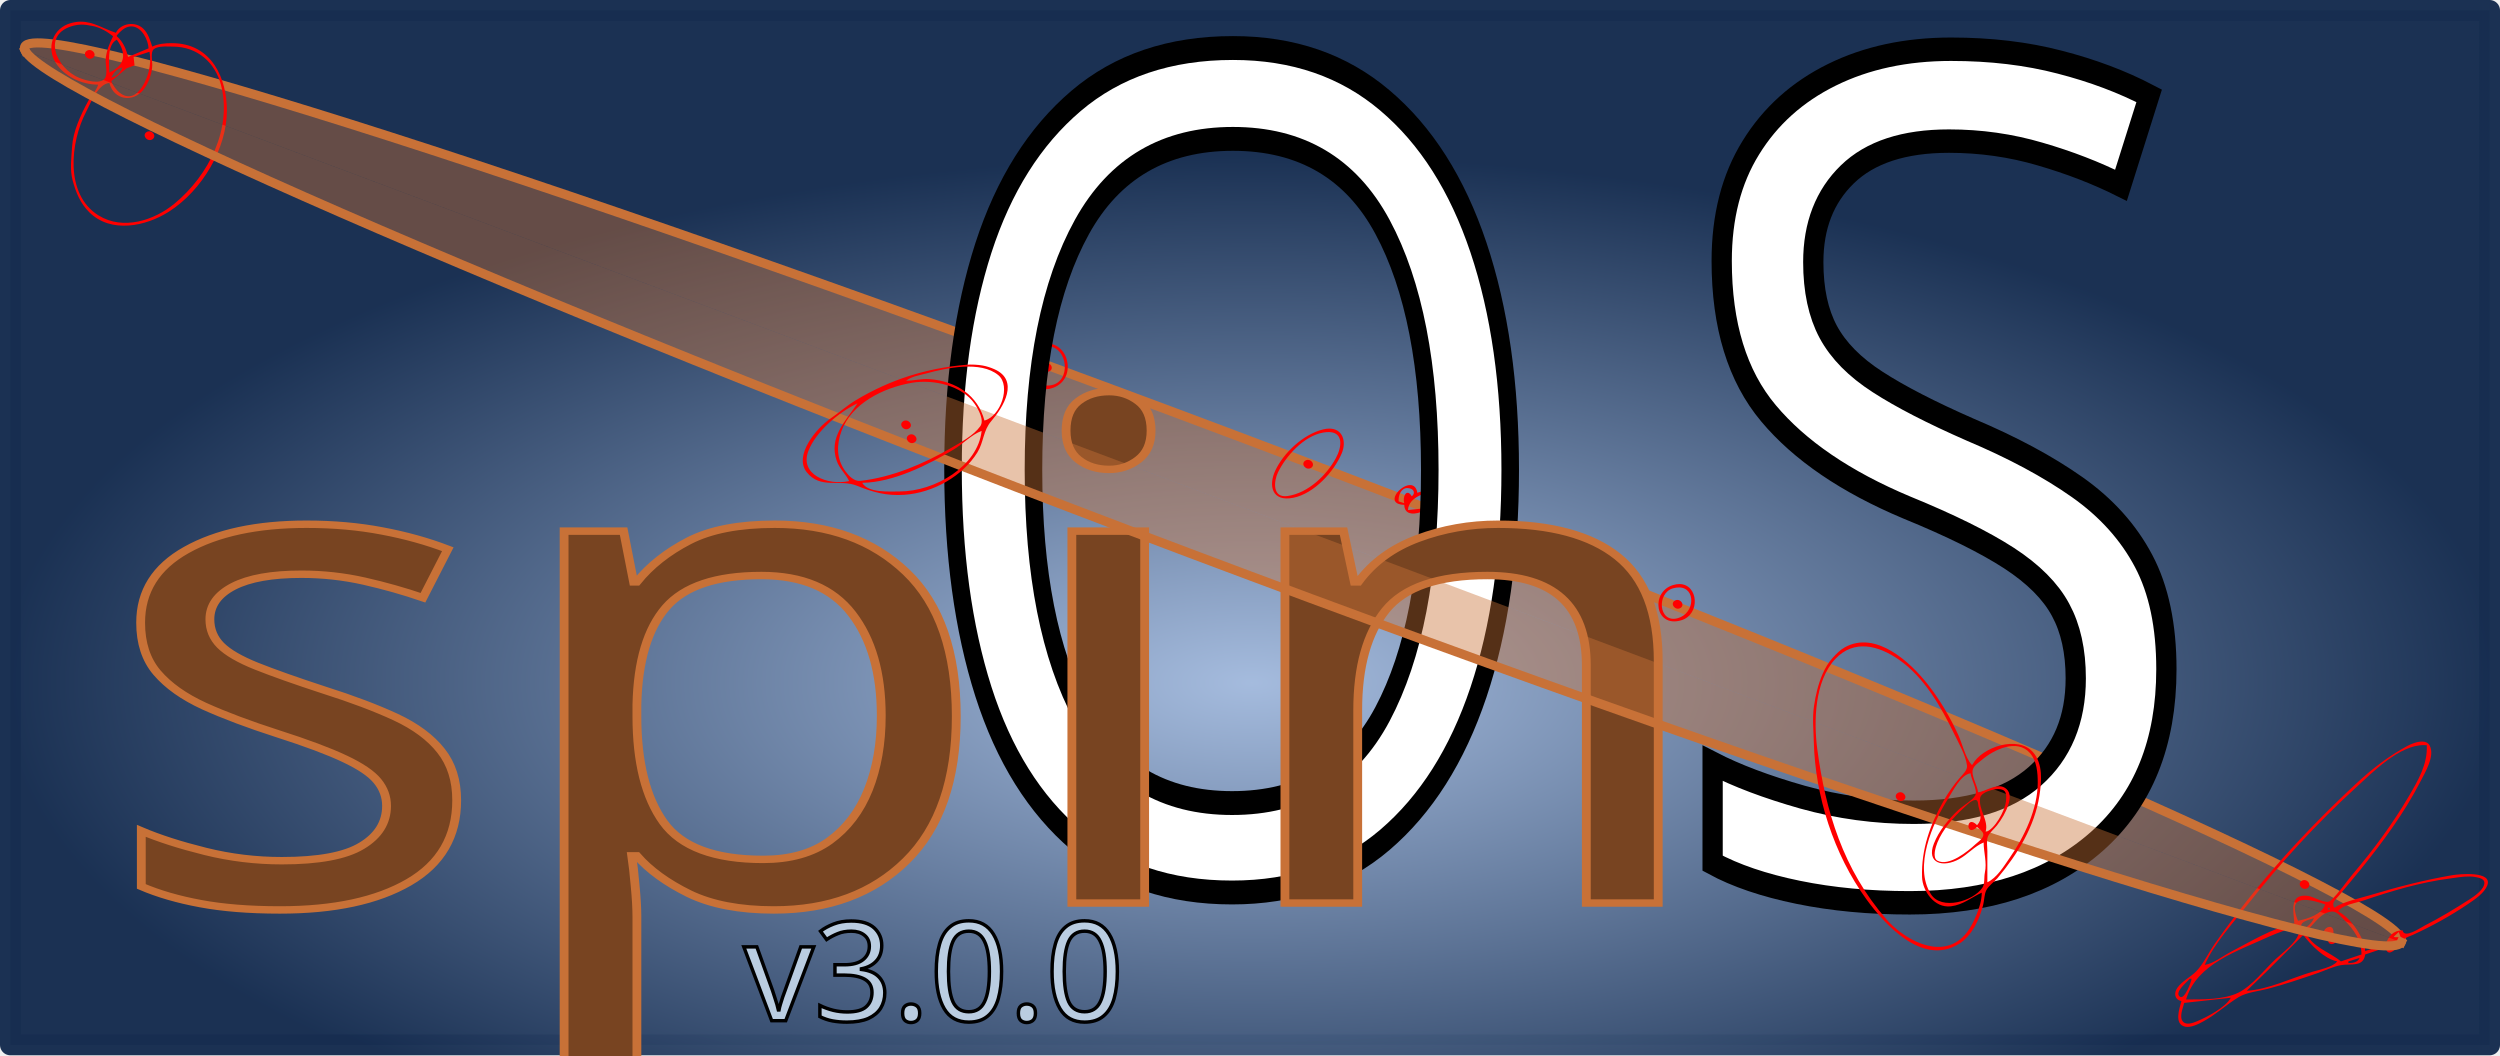
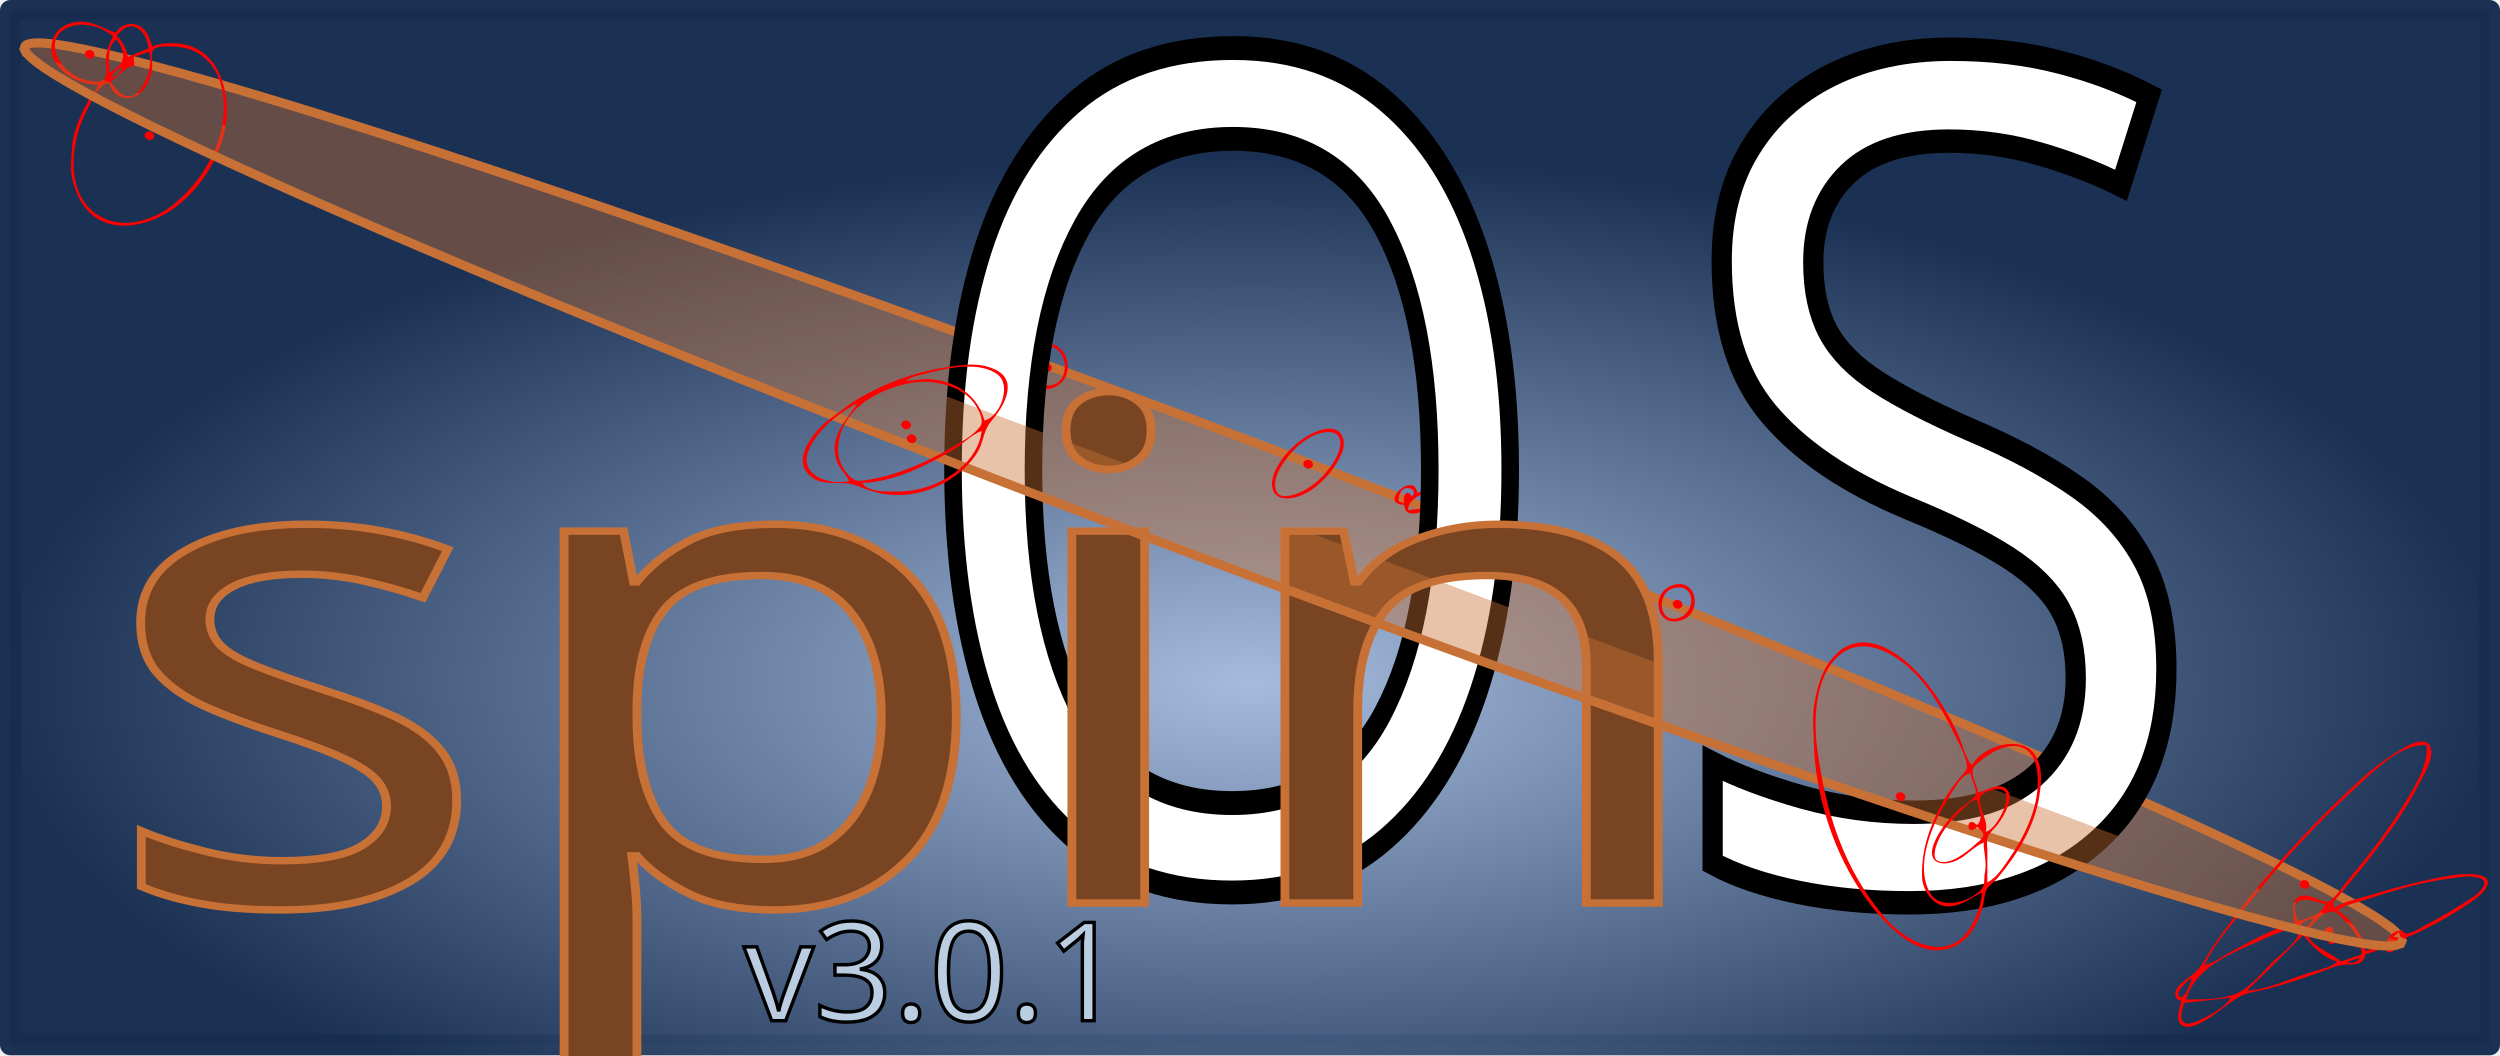
<svg xmlns="http://www.w3.org/2000/svg" xmlns:xlink="http://www.w3.org/1999/xlink" width="191.994mm" height="81.044mm" viewBox="0 0 191.994 81.044" version="1.1" id="svg8">
  <defs id="defs2">
    <linearGradient id="linearGradient1161">
      <stop style="stop-color:#a3badd;stop-opacity:0.98" offset="0" id="stop1157" />
      <stop style="stop-color:#162d50;stop-opacity:0.98" offset="1" id="stop1159" />
    </linearGradient>
    <radialGradient xlink:href="#linearGradient1161" id="radialGradient1145" cx="106.674" cy="171.789" fx="106.674" fy="171.789" r="95.197" gradientTransform="matrix(1,0,0,0.4172605,0,83.47611)" gradientUnits="userSpaceOnUse" />
    <radialGradient xlink:href="#linearGradient1161" id="radialGradient1163" gradientUnits="userSpaceOnUse" gradientTransform="matrix(1,0,0,0.4221168,0,82.78045)" cx="106.674" cy="171.46" fx="106.674" fy="171.46" r="95.997" />
    <clipPath clipPathUnits="userSpaceOnUse" id="clipPath1451">
      <path style="fill:none;stroke:#000000;stroke-width:0.265px;stroke-linecap:butt;stroke-linejoin:miter;stroke-opacity:1" d="m 71.579,-68.973 4.853,11.613 50.957,20.279 15.426,-9.533 15.426,11.093 -9.359,29.292 -102.607,-50.09 z" id="path1453" />
    </clipPath>
  </defs>
  <g id="layer3" transform="translate(0.9507479,1.101494)">
    <rect style="display:inline;fill:url(#radialGradient1163);fill-opacity:1;stroke:url(#radialGradient1145);stroke-width:1.6;stroke-linecap:square;stroke-linejoin:round;stroke-miterlimit:4;stroke-dasharray:none;stroke-opacity:1" id="rect1127" width="190.394" height="79.444" x="11.326" y="103.526" transform="translate(-11.4769,-103.8272)" />
    <path id="path1379" style="display:inline;opacity:1;fill:#c87137;fill-opacity:0.425;fill-rule:evenodd;stroke:#c87137;stroke-width:0.699;stroke-linecap:square;stroke-linejoin:round;stroke-miterlimit:4;stroke-dasharray:none;stroke-opacity:1" d="M 0.979,2.786 A 97.52,4.854 20.639 0 1 0.942,2.491 97.52,4.854 20.639 0 1 93.994,32.358 97.52,4.854 20.639 0 1 183.462,71.247 v 0 a 97.52,4.854 20.639 0 1 -0.005,0.012" />
    <path id="path1023-9" clip-path="none" style="display:inline;fill:#ff0000;fill-opacity:1;stroke:none;stroke-width:0.069" d="M 5.242,0.564 C 5.013,0.565 4.771,0.596 4.511,0.667 3.071,1.058 2.603,2.587 3.334,3.733 3.992,4.766 5.313,5.396 6.588,5.4 6.464,5.85 6.055,6.231 5.828,6.648 5.251,7.709 4.657,8.98 4.584,10.181 c -0.052,0.86 -0.183,1.738 0.048,2.59 0.243,0.896 0.579,1.739 1.275,2.428 1.667,1.649 4.341,1.087 6.116,-0.047 2.561,-1.637 4.451,-4.864 4.451,-7.76 1.44e-4,-2.447 -1.145,-5.179 -4.227,-5.179 -0.508,0 -1.047,0.045 -1.505,0.266 C 10.581,2.001 10.431,1.454 10.038,1.087 9.415,0.505 8.324,0.685 7.949,1.415 6.985,1.107 6.233,0.557 5.242,0.564 Z m 0.033,0.224 C 5.559,0.782 5.826,0.83 6.158,0.894 6.765,1.013 7.267,1.317 7.734,1.681 7.456,2.237 7.201,2.855 7.164,3.474 7.14,3.87 7.342,4.59 7.098,4.925 6.743,5.412 5.594,5.066 5.143,4.881 3.345,4.143 2.205,1.487 4.728,0.863 4.928,0.813 5.105,0.791 5.275,0.788 Z M 9.183,0.927 C 9.959,0.968 10.438,2.009 10.457,2.611 L 8.881,3.275 C 8.751,2.689 8.502,2.095 8.02,1.681 v -0.066 C 8.278,1.325 8.598,0.984 9.024,0.932 c 0.054,-0.007 0.107,-0.008 0.159,-0.005 z M 8.02,1.947 c 0.727,0.998 0.71,1.937 -0.573,2.523 0,-0.695 -0.215,-2.126 0.573,-2.523 z M 11.962,2.47 c 0.129,0.003 0.251,0.008 0.357,0.008 1.909,0 3.25,1.241 3.694,2.922 C 16.896,8.739 15.109,12.343 12.446,14.541 10.897,15.82 8.501,16.61 6.622,15.446 3.985,13.812 4.468,9.771 5.656,7.499 6.007,6.829 6.555,5.359 7.448,5.267 7.766,6.568 9.259,6.83 10.082,5.766 10.478,5.255 10.739,4.496 10.743,3.873 10.745,3.59 10.604,2.878 10.858,2.678 11.123,2.469 11.574,2.461 11.962,2.47 Z M 5.914,2.736 c -0.071,0.001 -0.145,0.024 -0.214,0.075 -0.361,0.265 0.115,0.8 0.487,0.528 C 6.48,3.124 6.221,2.73 5.914,2.736 Z M 10.528,2.876 C 10.719,3.826 10.411,5.074 9.758,5.843 8.907,6.845 7.952,5.98 7.59,5.134 L 8.777,4.14 9.38,3.918 9.31,3.275 Z M 8.451,4.072 C 8.304,4.461 8.035,4.769 7.59,4.868 7.746,4.489 8.018,4.181 8.451,4.072 Z m 2.049,4.907 c -0.071,0.001 -0.145,0.024 -0.214,0.075 -0.361,0.265 0.115,0.8 0.487,0.528 0.294,-0.215 0.035,-0.609 -0.273,-0.603 z M 79.438,25.272 c -0.186,-4.05e-4 -0.386,0.03 -0.597,0.097 -1.869,0.592 -1.029,3.916 0.942,3.357 1.993,-0.566 1.455,-3.45 -0.344,-3.454 z m 0.035,0.207 c 1.634,0.026 1.896,2.836 0.196,3.02 -1.956,0.212 -2.314,-2.834 -0.358,-3.014 0.056,-0.005 0.11,-0.007 0.163,-0.006 z m -0.049,1.296 c -0.071,0.001 -0.144,0.024 -0.214,0.075 -0.361,0.265 0.114,0.8 0.487,0.528 0.293,-0.215 0.034,-0.609 -0.273,-0.603 z m 21.718,5.038 c -0.146,-1.84e-4 -0.306,0.019 -0.481,0.063 -1.546,0.381 -3.043,1.816 -3.668,3.152 -0.55,1.175 -0.26,2.425 1.375,2.099 1.631,-0.325 3.145,-2.043 3.722,-3.41 0.386,-0.915 0.072,-1.902 -0.948,-1.903 z m 0.035,0.269 c 1.037,0.064 0.935,1.134 0.461,2.004 -0.696,1.28 -2.097,2.669 -3.7,2.905 -1.194,0.176 -1.068,-1.142 -0.744,-1.813 0.593,-1.224 1.958,-2.788 3.466,-3.059 0.197,-0.035 0.368,-0.047 0.516,-0.037 z m -1.692,2.13 c -0.071,0.001 -0.145,0.024 -0.214,0.075 -0.361,0.265 0.114,0.8 0.487,0.528 0.293,-0.215 0.035,-0.609 -0.273,-0.603 z m 7.848,1.939 c -0.8,0.005 -1.965,1.475 -0.439,1.521 0.05,1.428 2.34,0.216 2.784,-0.411 0.439,-0.62 -0.073,-1.038 -0.777,-0.878 -0.352,0.08 -0.651,0.284 -1.003,0.358 -0.072,-0.431 -0.297,-0.592 -0.564,-0.591 z m -0.189,0.229 c 0.074,0.002 0.155,0.016 0.242,0.047 0.307,0.107 0.32,0.422 0.081,0.581 -0.398,-0.669 -0.728,0.071 -0.573,0.531 l -0.43,-0.133 c -0.046,-0.409 0.16,-1.037 0.68,-1.026 z m 2.472,0.229 c -0.014,0.436 -0.283,0.675 -0.645,0.93 -0.36,-0.719 -0.902,-0.234 -0.573,0.399 l -1.218,0.132 c 0.034,-1.033 1.53,-1.461 2.436,-1.461 z m 8.026,3.044 c -0.113,-0.007 -0.246,0.01 -0.4,0.059 -0.714,0.225 -1.465,0.921 -1.758,1.557 -0.268,0.581 -0.033,1.113 0.724,0.923 0.737,-0.186 1.499,-0.897 1.806,-1.531 0.231,-0.475 0.118,-0.976 -0.372,-1.008 z m 0.285,0.276 c -0.006,0.494 -0.221,1.022 -0.716,1.262 -0.083,-1.009 -1.304,0.122 -0.215,0.199 -0.14,0.247 -1.079,0.958 -1.318,0.51 -0.172,-0.323 0.111,-0.697 0.307,-0.943 0.507,-0.639 1.081,-1.028 1.942,-1.028 z m 10.095,3.823 c -0.151,-2.24e-4 -0.316,0.025 -0.494,0.08 -1.735,0.533 -1.392,3.293 0.624,2.707 1.515,-0.44 1.33,-2.785 -0.13,-2.787 z m -0.037,0.26 c 1.318,0.002 1.25,2.003 -0.099,2.366 -1.472,0.395 -1.624,-1.942 -0.355,-2.298 0.166,-0.047 0.317,-0.068 0.454,-0.067 z m -0.128,0.956 c -0.071,0.001 -0.144,0.025 -0.214,0.076 -0.361,0.265 0.114,0.8 0.487,0.528 0.293,-0.215 0.034,-0.609 -0.273,-0.603 z m 57.22,10.882 c -0.401,-0.012 -0.885,0.193 -1.156,0.339 -1.429,0.773 -2.708,1.76 -3.875,2.842 -4.101,3.801 -7.789,7.889 -10.944,12.402 -0.454,0.65 -0.83,1.487 -1.386,2.059 -0.441,0.452 -1.073,0.734 -1.447,1.263 -0.282,0.401 -0.24,0.891 0.308,1.031 -0.145,0.539 -0.594,1.769 0.287,1.959 0.455,0.098 1.051,-0.216 1.426,-0.423 0.97,-0.535 1.756,-1.287 2.694,-1.853 0.61,-0.368 1.561,-0.457 2.256,-0.64 1.255,-0.33 2.49,-0.75 3.713,-1.169 0.602,-0.206 1.247,-0.526 1.875,-0.639 0.775,-0.139 1.718,0.183 1.863,-0.822 l 1.576,-0.531 c 0.201,1.101 1.236,-0.5 1.454,-0.674 0.176,-0.139 0.419,-0.202 0.624,-0.296 1.479,-0.677 2.907,-1.467 4.237,-2.368 0.524,-0.355 1.273,-0.856 1.49,-1.446 0.406,-1.102 -2.124,-0.872 -2.718,-0.769 -2.145,0.371 -4.226,0.907 -6.305,1.536 -0.834,0.252 -2.02,0.481 -2.723,0.962 -0.264,-0.379 0.075,-0.605 0.335,-0.918 0.556,-0.671 1.124,-1.336 1.671,-2.016 1.707,-2.117 3.357,-4.341 4.585,-6.733 0.362,-0.705 1.149,-1.983 0.728,-2.784 -0.117,-0.223 -0.328,-0.308 -0.569,-0.316 z m 0.158,0.271 c 0.062,0.001 0.123,0.005 0.185,0.011 0.067,1.456 -0.652,2.674 -1.387,3.931 -1.217,2.077 -2.695,4.075 -4.268,5.931 -0.573,0.676 -1.071,1.458 -1.727,2.07 -0.345,0.322 -1.282,-0.296 -1.716,-0.36 -1.545,-0.228 -1.101,1.306 -1.075,2.108 -1.672,0.351 -3.447,1.451 -4.937,2.221 -0.575,0.297 -1.294,0.88 -1.941,0.966 0.714,-1.65 2.189,-3.231 3.314,-4.658 2.505,-3.179 5.266,-6.192 8.292,-8.956 1.244,-1.136 3.344,-3.304 5.261,-3.264 z m 3.473,10.089 c 0.175,0.003 0.346,0.019 0.51,0.055 0.253,0.055 0.621,0.128 0.626,0.426 0.007,0.493 -0.729,1.013 -1.117,1.262 -1.135,0.728 -2.248,1.408 -3.462,2.025 -0.352,0.179 -1.58,1.041 -1.707,0.366 -0.724,0.007 -1.079,0.46 -1.29,1.062 l -1.576,0.531 c -0.072,-1.054 -1.099,-2.525 -2.078,-3.054 0.292,-0.494 1.439,-0.653 1.985,-0.841 2.084,-0.711 4.34,-1.385 6.541,-1.669 0.49,-0.063 1.044,-0.172 1.568,-0.162 z m -12.703,0.274 c -0.071,0.001 -0.144,0.024 -0.214,0.075 -0.361,0.264 0.114,0.8 0.487,0.528 0.293,-0.215 0.034,-0.609 -0.273,-0.603 z m -0.016,1.528 c 0.511,-0.023 1.185,0.188 1.621,0.338 -0.206,0.756 -1.32,1.108 -2.077,1.262 -0.092,-0.176 -0.133,-0.343 -0.185,-0.531 -0.217,-0.787 0.131,-1.045 0.641,-1.068 z m 1.836,0.604 h 0.143 v 0.133 h -0.143 z m 0.296,0.286 c 0.39,-0.04 0.737,0.428 0.969,0.659 0.765,0.761 1.315,1.582 1.315,2.64 l -1.576,0.531 c -0.895,-0.749 -2.245,-1.093 -2.723,-2.258 0.601,-0.509 1.103,-1.479 2.016,-1.573 z m -1.371,0.511 c -0.135,0.36 -0.504,0.68 -0.86,0.864 -0.413,-0.552 0.374,-0.717 0.86,-0.864 z m -1.505,0.531 c 1.196,0.576 -0.878,2.098 -1.409,2.59 -0.855,0.794 -1.821,2.077 -2.89,2.602 -1.114,0.547 -2.785,0.519 -4.012,0.519 0.823,-2.766 3.956,-3.706 6.477,-4.874 0.576,-0.267 1.348,-0.454 1.834,-0.836 z m 2.68,0.138 c -0.314,0.039 -0.662,0.486 -0.101,0.659 0,0.129 -0.013,0.268 0.011,0.395 0.129,0.688 1.234,-0.144 0.419,-0.395 0,-0.129 0.014,-0.268 -0.01,-0.395 -0.04,-0.215 -0.176,-0.282 -0.319,-0.264 z m 5.344,0.393 0.143,0.399 h -0.573 z m -7.38,0.266 h 0.072 c 0.577,0.742 1.568,1.78 2.579,1.992 -0.342,0.446 -1.389,0.641 -1.935,0.805 -1.581,0.475 -3.345,1.349 -5.015,1.452 l 1.576,-1.527 z m 6.806,0.664 0.215,0.133 -0.358,0.266 z m -2.436,1.062 c -0.125,0.334 -0.513,0.389 -0.86,0.399 v -0.133 z m -13.04,1.594 h 0.143 c -0.035,0.246 -0.535,1.616 -0.89,1.389 -0.5,-0.321 0.564,-1.155 0.747,-1.389 z m 3.152,1.461 c -0.391,0.735 -1.818,1.481 -2.609,1.812 -0.296,0.124 -0.808,0.313 -1.063,0.026 -0.321,-0.361 0.004,-1.047 0.09,-1.44 z" />
  </g>
  <g id="layer2" style="display:inline" transform="translate(0.9507479,1.101494)">
    <text xml:space="preserve" style="font-size:11.353px;line-height:1.25;font-family:'CMU Serif';-inkscape-font-specification:'CMU Serif';display:inline;fill:#ffffff;stroke:#000000;stroke-width:1.572;stroke-miterlimit:4;stroke-dasharray:none" x="79.615" y="57.095" id="text1117" transform="scale(0.8577119,1.165893)">
      <tspan id="tspan1115" x="79.615" y="57.095" style="font-style:normal;font-variant:normal;font-weight:normal;font-stretch:expanded;font-size:75.689px;font-family:'Stint Ultra Expanded';-inkscape-font-specification:'Stint Ultra Expanded, Expanded';letter-spacing:-0.009px;fill:#ffffff;stroke:#000000;stroke-width:1.572;stroke-miterlimit:4;stroke-dasharray:none">O</tspan>
    </text>
    <text xml:space="preserve" style="font-size:12.459px;line-height:1.25;font-family:'CMU Serif';-inkscape-font-specification:'CMU Serif';display:inline;fill:#ffffff;stroke:#000000;stroke-width:1.673;stroke-miterlimit:4;stroke-dasharray:none" x="136.158" y="62.632" id="text1121" transform="scale(0.9300762,1.075181)">
      <tspan id="tspan1119" x="136.158" y="62.632" style="font-style:normal;font-variant:normal;font-weight:normal;font-stretch:normal;font-size:83.059px;font-family:'Stint Ultra Expanded';-inkscape-font-specification:'Stint Ultra Expanded, ';fill:#ffffff;stroke:#000000;stroke-width:1.673;stroke-miterlimit:4;stroke-dasharray:none">S</tspan>
    </text>
  </g>
  <g id="layer1" transform="translate(-10.52615,-102.7257)" style="display:inline">
    <text xml:space="preserve" style="font-style:normal;font-variant:normal;font-weight:normal;font-stretch:normal;font-size:58.127px;line-height:1.25;font-family:'Stint Ultra Condensed';-inkscape-font-specification:'Stint Ultra Condensed, ';font-variant-ligatures:normal;font-variant-caps:normal;font-variant-numeric:normal;font-variant-east-asian:normal;fill:#784421;fill-opacity:1;stroke:#c87137;stroke-width:0.621;stroke-miterlimit:4;stroke-dasharray:none;stroke-opacity:1" x="16.582" y="187.711" id="text1095" transform="scale(1.090855,0.9167122)">
      <tspan id="tspan1093" x="16.582" y="187.711" style="font-style:normal;font-variant:normal;font-weight:normal;font-stretch:normal;font-size:58.127px;font-family:'Stint Ultra Condensed';-inkscape-font-specification:'Stint Ultra Condensed, ';font-variant-ligatures:normal;font-variant-caps:normal;font-variant-numeric:normal;font-variant-east-asian:normal;fill:#784421;fill-opacity:1;stroke:#c87137;stroke-width:0.621;stroke-miterlimit:4;stroke-dasharray:none;stroke-opacity:1" dy="0 0 0" dx="0 0 0.099">spin</tspan>
    </text>
    <text xml:space="preserve" style="font-size:10.583px;line-height:1.25;font-family:'CMU Serif';-inkscape-font-specification:'CMU Serif';fill:#bacde1;fill-opacity:1;stroke:#000000;stroke-width:0.265" x="67.647" y="181.113" id="text1125">
-       <tspan id="tspan1123" x="67.647" y="181.113" style="font-style:normal;font-variant:normal;font-weight:normal;font-stretch:normal;font-family:'Stint Ultra Condensed';-inkscape-font-specification:'Stint Ultra Condensed, ';fill:#bacde1;fill-opacity:1;stroke:#000000;stroke-width:0.265">v3.0.0</tspan>
+       <tspan id="tspan1123" x="67.647" y="181.113" style="font-style:normal;font-variant:normal;font-weight:normal;font-stretch:normal;font-family:'Stint Ultra Condensed';-inkscape-font-specification:'Stint Ultra Condensed, ';fill:#bacde1;fill-opacity:1;stroke:#000000;stroke-width:0.265">v3.0.1</tspan>
    </text>
    <path style="display:inline;opacity:1;fill:#c87137;fill-opacity:0.425;fill-rule:evenodd;stroke:#c87137;stroke-width:0.699;stroke-linecap:square;stroke-linejoin:round;stroke-miterlimit:4;stroke-dasharray:none;stroke-opacity:1" d="M 194.934,175.086 A 97.52,4.854 20.639 0 1 101.887,145.208 97.52,4.854 20.639 0 1 12.456,106.614" id="path1018" />
    <path style="display:inline;fill:#ff0000;fill-opacity:1;stroke:none;stroke-width:0.379;stroke-miterlimit:4;stroke-dasharray:none;stroke-opacity:1" d="m 5.337,-85.53 c -0.122,0.48 -0.526,0.887 -0.75,1.331 -0.571,1.131 -1.157,2.485 -1.228,3.765 -0.051,0.917 -0.181,1.852 0.047,2.76 0.24,0.955 0.573,1.853 1.26,2.588 1.647,1.758 4.288,1.159 6.041,-0.05 2.53,-1.744 4.397,-5.185 4.397,-8.27 1.42e-4,-2.608 -1.131,-5.52 -4.176,-5.52 -0.502,0 -1.034,0.048 -1.486,0.283 -0.16,-0.508 -0.309,-1.091 -0.696,-1.482 -0.615,-0.62 -1.693,-0.428 -2.064,0.35 -1.172,-0.404 -2.026,-1.199 -3.396,-0.798 -1.422,0.416 -1.885,2.046 -1.163,3.268 0.65,1.1 1.955,1.772 3.214,1.776 m 1.132,-3.963 c -0.274,0.593 -0.526,1.252 -0.563,1.911 -0.023,0.422 0.176,1.19 -0.065,1.547 -0.351,0.519 -1.486,0.151 -1.932,-0.047 -1.776,-0.787 -2.902,-3.617 -0.41,-4.283 0.528,-0.141 0.889,-0.076 1.413,0.034 0.6,0.126 1.096,0.451 1.557,0.838 m 2.689,0.991 -1.557,0.708 c -0.128,-0.624 -0.373,-1.257 -0.849,-1.699 v -0.071 c 0.255,-0.308 0.57,-0.672 0.991,-0.727 0.859,-0.113 1.395,1.104 1.415,1.789 m -2.406,-0.708 c 0.718,1.064 0.701,2.065 -0.566,2.689 0,-0.741 -0.212,-2.266 0.566,-2.689 m -0.566,3.539 c 0.315,1.387 1.79,1.666 2.603,0.532 0.391,-0.545 0.648,-1.354 0.653,-2.019 0.002,-0.301 -0.138,-1.06 0.114,-1.273 0.349,-0.297 1.024,-0.213 1.444,-0.213 1.885,0 3.21,1.322 3.649,3.114 0.871,3.559 -0.894,7.401 -3.525,9.743 -1.53,1.362 -3.896,2.205 -5.753,0.964 -2.605,-1.741 -2.128,-6.047 -0.954,-8.47 0.346,-0.714 0.887,-2.281 1.769,-2.379 m -1.727,-2.617 c -0.357,0.282 0.113,0.853 0.481,0.562 0.357,-0.282 -0.113,-0.853 -0.481,-0.562 m 4.77,0.069 c 0.188,1.012 -0.115,2.342 -0.761,3.162 -0.841,1.068 -1.783,0.146 -2.141,-0.756 l 1.172,-1.06 0.595,-0.237 -0.069,-0.685 1.203,-0.425 m -2.052,1.274 c -0.145,0.415 -0.41,0.744 -0.849,0.849 0.154,-0.405 0.423,-0.733 0.849,-0.849 m 1.812,5.31 c -0.357,0.282 0.113,0.853 0.481,0.562 0.357,-0.282 -0.113,-0.853 -0.481,-0.562 m 67.719,17.389 c -1.846,0.631 -1.016,4.174 0.93,3.578 2.172,-0.665 1.302,-4.34 -0.93,-3.578 m 0.464,0.124 c 1.756,-0.175 2.088,3.009 0.354,3.212 -1.932,0.226 -2.285,-3.02 -0.354,-3.212 m -6.157,1.344 c -3.064,0.268 -5.822,1.225 -8.422,2.91 -0.688,0.446 -1.258,1.01 -1.911,1.492 -1.068,0.789 -2.797,3.015 -1.812,4.381 1.032,1.432 2.521,0.548 3.821,1.121 1.202,0.53 2.243,0.841 3.582,0.742 2.22,-0.163 4.448,-1.547 5.55,-3.468 0.49,-0.853 0.435,-1.794 1.055,-2.565 0.934,-1.161 2.15,-3.339 0.229,-4.252 -0.277,-0.132 -0.586,-0.242 -0.889,-0.299 -0.36,-0.068 -0.839,-0.096 -1.203,-0.064 m 6.058,0.111 c -0.357,0.282 0.113,0.853 0.481,0.562 0.357,-0.282 -0.113,-0.853 -0.481,-0.562 m -4.714,4.457 c -0.489,-2.025 -2.105,-3.224 -4.176,-3.391 -0.608,-0.049 -1.169,0.133 -1.769,0.135 0.409,-0.358 1.047,-0.453 1.557,-0.604 1.512,-0.449 4.107,-1.048 5.439,0.143 0.985,0.88 0.17,3.381 -1.051,3.717 m -5.52,-3.087 c 1.672,-0.312 3.828,0.233 4.78,1.724 0.277,0.434 0.752,1.335 0.421,1.836 -0.496,0.751 -1.501,1.33 -2.248,1.795 -2.057,1.282 -4.419,2.373 -6.846,2.672 -0.479,0.059 -0.884,-0.424 -1.133,-0.786 -0.701,-1.022 -0.675,-2.175 -0.295,-3.303 0.751,-2.228 3.139,-3.53 5.32,-3.937 m -3.987,1.578 -0.024,0.047 0.024,-0.047 m -0.118,0.094 c -0.933,1.508 -2.203,2.779 -1.576,4.722 0.202,0.627 0.68,1.065 0.94,1.648 -1.627,0.387 -3.794,-0.535 -3.09,-2.477 0.569,-1.571 2.267,-3.142 3.727,-3.893 m 3.44,1.488 c -0.357,0.282 0.113,0.853 0.481,0.562 0.357,-0.282 -0.113,-0.853 -0.481,-0.562 m 5.973,0.777 c -0.287,2.877 -3.534,4.954 -6.228,4.954 -0.783,0 -2.393,0.133 -2.831,-0.708 2.346,-0.021 5.031,-1.488 6.945,-2.73 0.692,-0.45 1.354,-1.222 2.114,-1.516 m 26.115,0.051 c -1.527,0.406 -3.006,1.935 -3.624,3.359 -0.543,1.253 -0.257,2.584 1.359,2.237 1.612,-0.346 3.107,-2.177 3.677,-3.635 0.435,-1.115 -0.031,-2.329 -1.412,-1.961 m -31.664,0.305 c -0.357,0.282 0.113,0.853 0.481,0.562 0.357,-0.282 -0.113,-0.853 -0.481,-0.562 m 31.664,-0.046 c 1.555,-0.301 1.501,1.036 0.966,2.096 -0.688,1.364 -2.072,2.845 -3.655,3.096 -1.18,0.187 -1.055,-1.217 -0.735,-1.932 0.586,-1.305 1.934,-2.971 3.424,-3.26 m -1.373,2.311 c -0.357,0.282 0.113,0.853 0.481,0.562 0.357,-0.282 -0.113,-0.853 -0.481,-0.562 m 7.53,3.607 c 0.05,1.522 2.311,0.23 2.75,-0.438 0.434,-0.661 -0.072,-1.106 -0.768,-0.935 -0.348,0.086 -0.643,0.303 -0.991,0.382 -0.285,-1.838 -3.001,0.926 -0.991,0.991 m 0.566,-0.708 c -0.394,-0.713 -0.719,0.075 -0.566,0.566 l -0.425,-0.142 c -0.052,-0.498 0.222,-1.302 0.911,-1.044 0.304,0.114 0.316,0.45 0.08,0.619 m 2.123,-0.425 c -0.014,0.465 -0.28,0.719 -0.637,0.991 -0.356,-0.766 -0.89,-0.25 -0.566,0.425 l -1.203,0.142 c 0.033,-1.101 1.512,-1.557 2.406,-1.557 m 7.533,3.307 c -0.706,0.24 -1.447,0.981 -1.737,1.659 -0.265,0.619 -0.033,1.187 0.715,0.984 0.728,-0.198 1.481,-0.956 1.784,-1.632 0.281,-0.624 0.047,-1.287 -0.762,-1.011 m 0.677,0.232 c -0.006,0.527 -0.219,1.089 -0.708,1.345 -0.082,-1.076 -1.288,0.13 -0.212,0.212 -0.138,0.263 -1.066,1.02 -1.302,0.544 -0.17,-0.344 0.11,-0.743 0.304,-1.005 0.501,-0.681 1.068,-1.096 1.919,-1.096 m 9.484,4.159 c -1.714,0.568 -1.375,3.509 0.616,2.886 1.652,-0.517 1.258,-3.507 -0.616,-2.886 m 0.003,0.265 c 1.75,-0.53 1.821,2.023 0.35,2.449 -1.454,0.421 -1.604,-2.07 -0.35,-2.449 m 0.11,1.027 c -0.357,0.282 0.113,0.853 0.481,0.562 0.357,-0.282 -0.113,-0.853 -0.481,-0.562 m 22.393,13.233 h -0.071 c -0.5,-0.667 -0.688,-1.699 -1.019,-2.471 -0.624,-1.451 -1.396,-2.879 -2.333,-4.152 -1.27,-1.726 -3.878,-4.4 -6.256,-2.985 -0.364,0.217 -0.64,0.534 -0.914,0.85 -0.335,0.387 -0.579,0.859 -0.773,1.333 -0.335,0.821 -0.53,1.739 -0.651,2.612 -0.136,0.977 -0.04,1.995 -0.016,2.972 0.107,4.388 1.509,9.177 3.985,12.851 1.376,2.042 4.248,5.514 7.023,3.66 1.013,-0.677 1.577,-2.063 1.842,-3.205 0.084,-0.364 0.08,-0.848 0.234,-1.183 0.174,-0.379 0.601,-0.676 0.856,-1.005 1.53,-1.967 2.813,-4.222 3.173,-6.73 0.164,-1.139 0.296,-2.603 -0.484,-3.568 -1.132,-1.401 -3.876,-0.441 -4.597,1.021 m 0.708,10.474 c -0.001,0.598 -0.173,1.211 -0.384,1.769 -0.251,0.667 -0.564,1.357 -1.069,1.878 -1.788,1.845 -4.516,0.107 -5.79,-1.476 -3.27,-4.063 -4.612,-8.859 -5.234,-13.92 -0.275,-2.24 -0.214,-5.558 1.366,-7.377 1.416,-1.63 3.263,-1.11 4.806,0.041 1.943,1.447 3.224,3.892 4.195,6.051 0.354,0.786 0.887,1.766 0.992,2.63 0.047,0.39 -0.335,0.735 -0.558,1.015 -0.449,0.565 -0.854,1.185 -1.191,1.823 -1.055,1.99 -1.728,4.028 -1.662,6.293 0.033,1.111 0.918,2.561 2.193,2.391 0.923,-0.122 1.544,-0.729 2.336,-1.118 m 15.358,9.059 c -0.143,0.574 -0.587,1.885 0.284,2.089 0.449,0.105 1.038,-0.231 1.408,-0.452 0.958,-0.57 1.734,-1.372 2.661,-1.975 0.603,-0.392 1.542,-0.487 2.229,-0.682 1.24,-0.352 2.46,-0.799 3.668,-1.246 0.594,-0.219 1.231,-0.561 1.852,-0.681 0.765,-0.148 1.697,0.195 1.84,-0.876 l 1.557,-0.566 c 0.199,1.173 1.221,-0.533 1.437,-0.718 0.173,-0.149 0.413,-0.215 0.616,-0.315 1.461,-0.722 2.872,-1.563 4.186,-2.524 0.518,-0.378 1.258,-0.912 1.472,-1.541 0.401,-1.175 -2.098,-0.929 -2.685,-0.82 -2.119,0.395 -4.174,0.967 -6.228,1.637 -0.824,0.269 -1.995,0.512 -2.689,1.026 -0.261,-0.404 0.074,-0.645 0.331,-0.978 0.549,-0.716 1.11,-1.424 1.651,-2.148 1.686,-2.257 3.316,-4.626 4.529,-7.176 0.357,-0.752 1.135,-2.113 0.719,-2.967 -0.309,-0.634 -1.276,-0.225 -1.704,0.025 -1.411,0.823 -2.675,1.875 -3.828,3.029 -4.051,4.051 -7.694,8.408 -10.811,13.219 -0.449,0.693 -0.82,1.585 -1.369,2.195 -0.435,0.482 -1.06,0.782 -1.429,1.346 -0.278,0.427 -0.237,0.95 0.304,1.099 m -14.933,-9.908 v -2.548 c 0,-0.359 -0.082,-0.838 0.036,-1.18 0.11,-0.319 0.49,-0.646 0.689,-0.924 0.377,-0.523 0.687,-1.099 0.87,-1.718 0.123,-0.416 0.196,-0.955 -0.165,-1.283 -0.632,-0.574 -1.491,0.206 -2.138,0.292 -0.035,-0.558 -0.562,-1.377 -0.381,-1.911 0.107,-0.316 0.445,-0.537 0.681,-0.754 0.896,-0.823 2.656,-1.756 3.637,-0.554 0.533,0.653 0.592,1.636 0.592,2.441 -7.1e-4,2.112 -1.013,4.418 -2.144,6.166 -0.424,0.655 -0.956,1.617 -1.677,1.972 m 33.547,-11.041 c 0.066,1.552 -0.643,2.85 -1.37,4.19 -1.202,2.214 -2.663,4.344 -4.217,6.321 -0.566,0.72 -1.058,1.554 -1.706,2.206 -0.34,0.343 -1.267,-0.316 -1.696,-0.384 -1.527,-0.243 -1.087,1.391 -1.062,2.246 -1.651,0.374 -3.406,1.546 -4.877,2.367 -0.568,0.316 -1.278,0.938 -1.917,1.03 0.705,-1.759 2.163,-3.443 3.274,-4.964 2.474,-3.388 5.202,-6.599 8.191,-9.546 1.268,-1.25 3.437,-3.672 5.379,-3.467 m -34.821,2.123 c 0.03,0.462 0.559,1.385 0.36,1.804 -0.187,0.393 -0.953,0.865 -1.28,1.192 -0.777,0.777 -1.479,1.713 -1.861,2.757 -0.593,1.622 0.685,2.002 1.929,1.263 0.652,-0.388 1.158,-1.049 1.843,-1.354 0.007,0.83 0.261,1.641 0.094,2.477 -0.071,0.355 0.006,0.917 -0.185,1.22 -0.705,1.122 -3.112,1.88 -3.907,0.536 -1.327,-2.243 0.116,-5.809 1.305,-7.823 0.352,-0.596 0.957,-1.964 1.702,-2.073 m 1.132,4.813 c 0.291,-0.933 -0.569,-1.862 -0.402,-2.818 0.091,-0.521 1.493,-0.937 1.846,-0.539 0.178,0.202 0.132,0.631 0.104,0.88 -0.081,0.719 -0.829,2.257 -1.548,2.477 m -6.681,-3.183 c -0.357,0.282 0.113,0.853 0.481,0.562 0.357,-0.282 -0.113,-0.853 -0.481,-0.562 m 6.044,2.617 c -0.878,-0.958 -0.878,1.099 0,0.142 0.161,0.181 0.476,0.373 0.476,0.637 7.1e-4,0.317 -0.415,0.599 -0.618,0.802 -0.546,0.546 -1.989,1.826 -2.861,1.331 -0.416,-0.236 -0.131,-1.166 -0.006,-1.496 0.391,-1.038 1.187,-2.04 1.972,-2.808 0.207,-0.203 0.596,-0.656 0.905,-0.672 0.23,-0.012 0.202,0.362 0.234,0.508 0.133,0.603 0.326,1.055 -0.103,1.557 m 32.485,8.776 c -0.715,0.008 -1.066,0.49 -1.274,1.132 l -1.557,0.566 c -0.071,-1.124 -1.086,-2.692 -2.052,-3.256 0.289,-0.527 1.421,-0.696 1.961,-0.896 2.058,-0.758 4.287,-1.476 6.461,-1.779 0.645,-0.09 1.405,-0.266 2.052,-0.115 0.25,0.059 0.614,0.136 0.619,0.454 0.007,0.526 -0.72,1.079 -1.104,1.345 -1.121,0.776 -2.22,1.5 -3.419,2.159 -0.347,0.191 -1.561,1.109 -1.687,0.389 m -7.672,-4.032 c -0.357,0.282 0.113,0.853 0.481,0.562 0.357,-0.282 -0.113,-0.853 -0.481,-0.562 m 1.798,1.909 c -0.204,0.805 -1.304,1.181 -2.052,1.345 -0.091,-0.188 -0.131,-0.365 -0.183,-0.566 -0.428,-1.678 1.372,-1.098 2.235,-0.779 m 0.354,0.283 v 0.142 h -0.142 v -0.142 h 0.142 m 2.406,3.822 -1.557,0.566 c -0.884,-0.798 -2.217,-1.165 -2.689,-2.406 0.594,-0.542 1.089,-1.576 1.991,-1.677 0.386,-0.042 0.728,0.456 0.957,0.703 0.756,0.811 1.299,1.686 1.299,2.814 m -3.609,-2.972 c -0.134,0.384 -0.498,0.725 -0.849,0.92 -0.408,-0.589 0.369,-0.764 0.849,-0.92 m -9.696,6.653 c 0.812,-2.948 3.907,-3.949 6.398,-5.195 0.569,-0.285 1.332,-0.484 1.812,-0.892 1.181,0.614 -0.868,2.236 -1.392,2.76 -0.845,0.846 -1.799,2.213 -2.855,2.773 -1.101,0.583 -2.751,0.553 -3.963,0.553 m 10.758,-5.237 c 0,0.137 -0.013,0.285 0.011,0.421 0.127,0.733 1.219,-0.154 0.414,-0.421 0,-0.137 0.013,-0.285 -0.011,-0.421 -0.127,-0.733 -1.219,0.154 -0.414,0.421 m 5.379,-0.283 0.142,0.425 h -0.566 l 0.425,-0.425 m -7.29,0.283 h 0.071 c 0.57,0.791 1.549,1.897 2.548,2.123 -0.338,0.475 -1.372,0.684 -1.911,0.858 -1.562,0.506 -3.304,1.438 -4.954,1.548 l 1.557,-1.628 2.689,-2.902 m 6.723,0.708 0.212,0.142 -0.354,0.283 0.142,-0.425 m -2.406,1.132 c -0.123,0.356 -0.507,0.415 -0.849,0.425 v -0.142 l 0.849,-0.283 m -12.739,1.699 c -0.035,0.262 -0.529,1.723 -0.879,1.48 -0.494,-0.343 0.557,-1.231 0.737,-1.48 h 0.142 m 2.972,1.557 c -0.386,0.783 -1.796,1.578 -2.578,1.931 -0.292,0.132 -0.798,0.333 -1.05,0.028 -0.317,-0.385 0.004,-1.116 0.089,-1.534 z" id="path1023" clip-path="url(#clipPath1451)" transform="matrix(1.012355,0,0,0.9382632,12.87609,189.6408)" />
  </g>
</svg>
